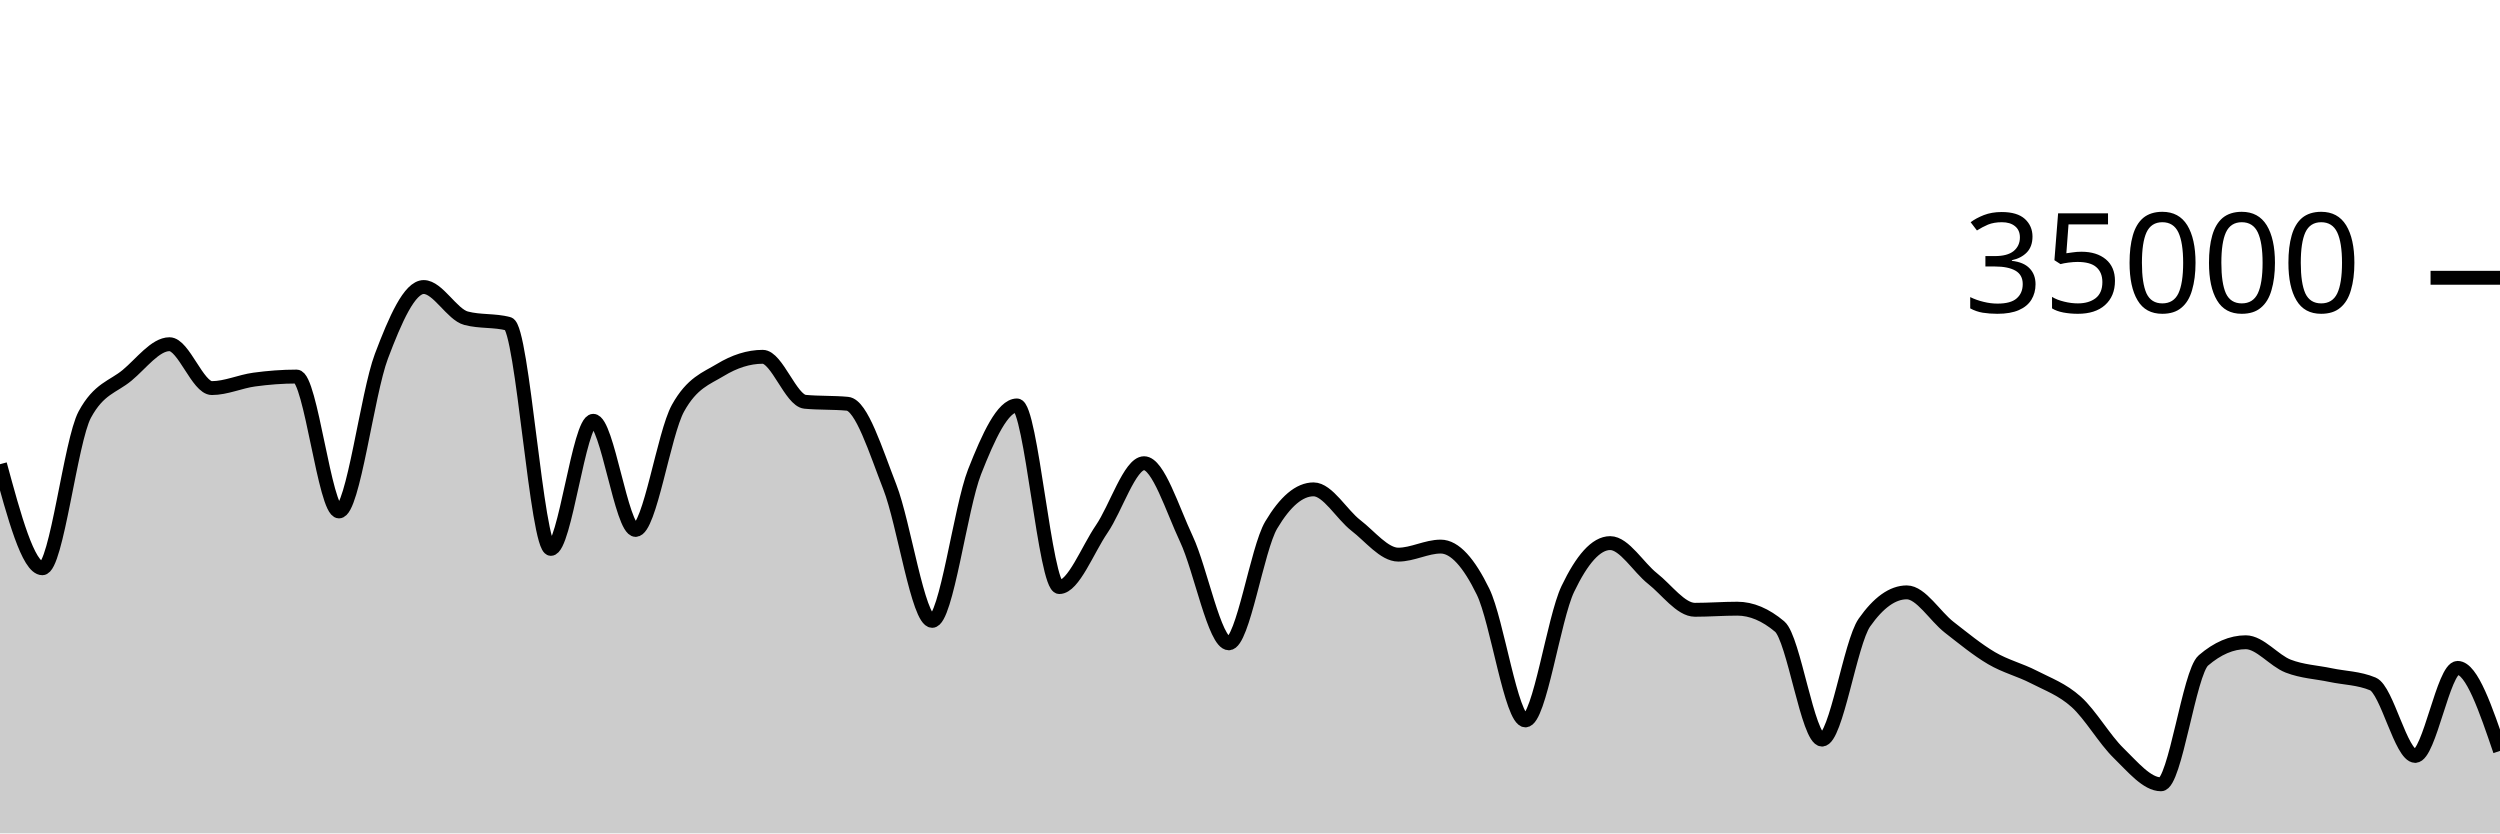
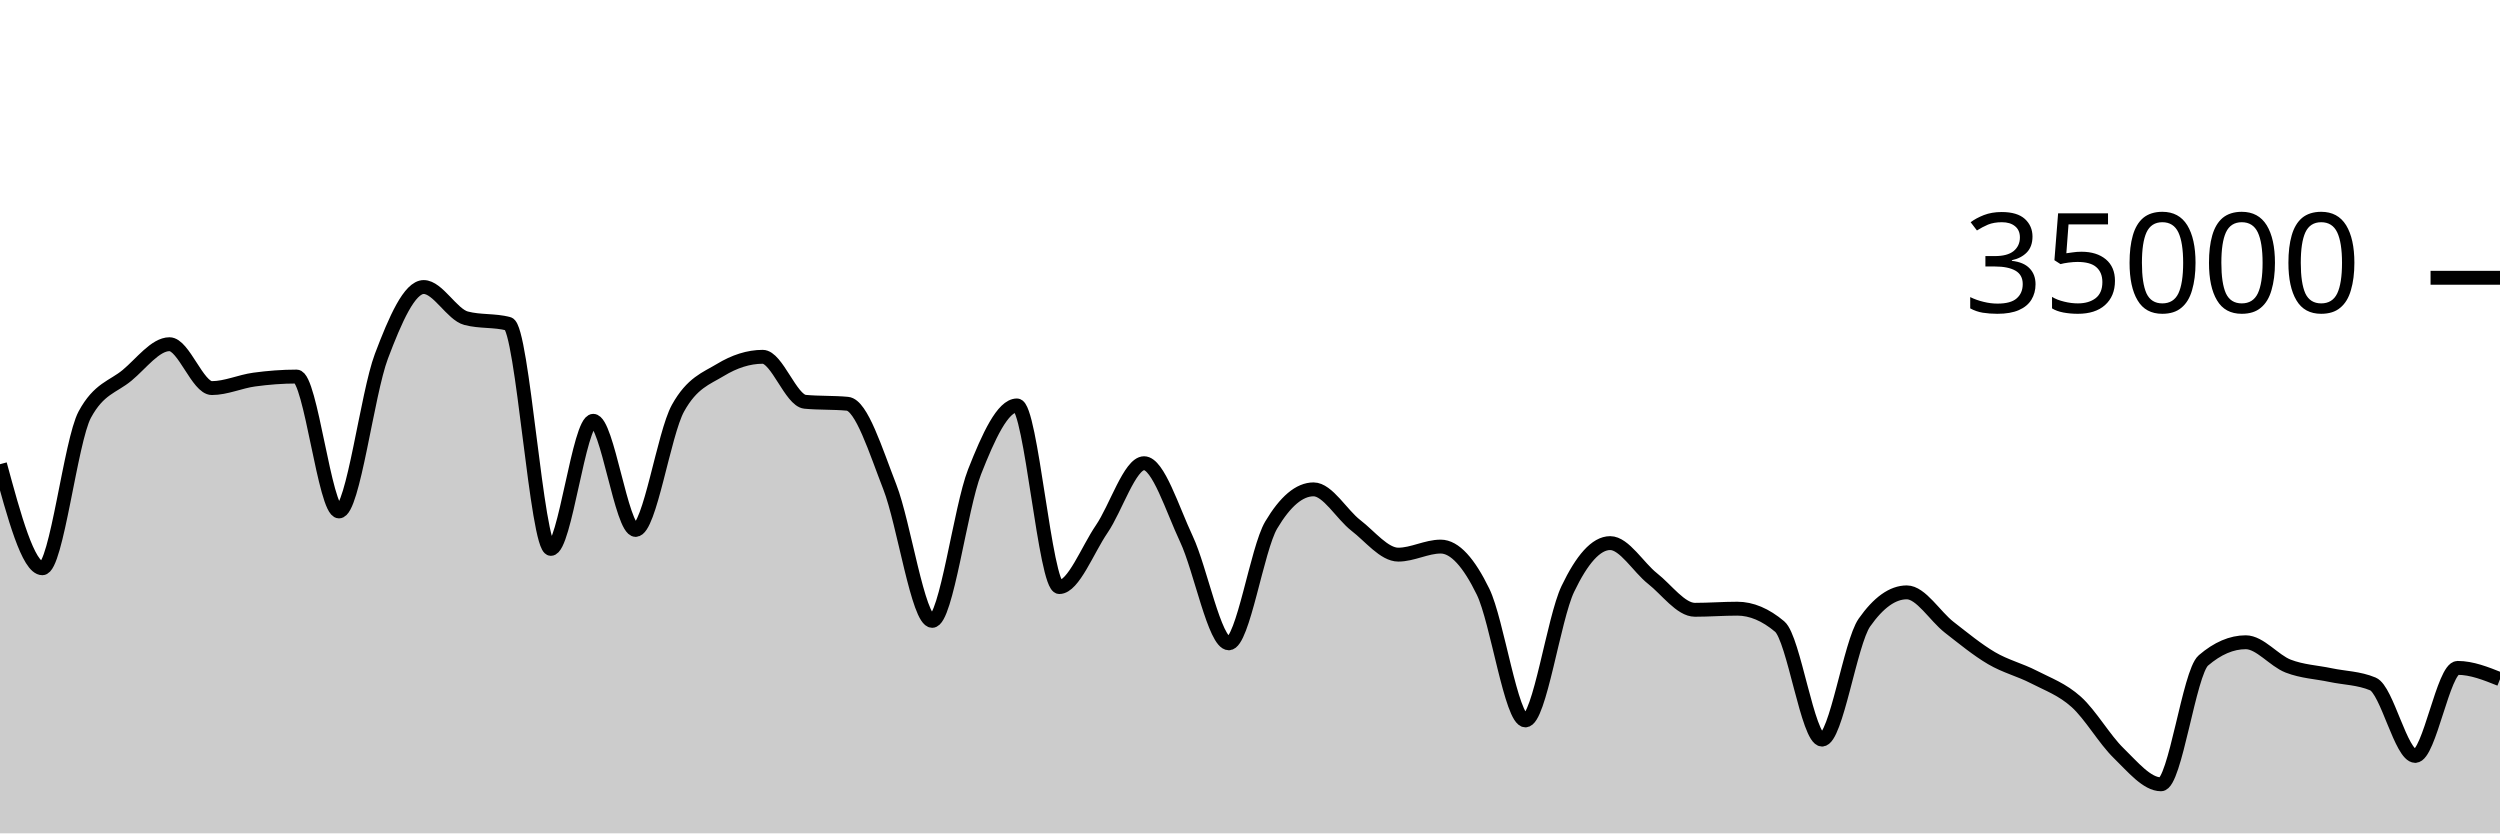
<svg xmlns="http://www.w3.org/2000/svg" viewBox="0 0 180 60">
  <g transform="translate(0,20)">
-     <path class="area" fill="rgba(0, 0, 0, 0.2)" d="M0,13.423C1.017,17.169,2.034,20.915,3.051,20.915C4.068,20.915,5.085,11.741,6.102,9.853C7.119,7.965,8.136,7.866,9.153,7.021C10.169,6.176,11.186,4.783,12.203,4.783C13.22,4.783,14.237,7.942,15.254,7.942C16.271,7.942,17.288,7.467,18.305,7.329C19.322,7.191,20.339,7.112,21.356,7.112C22.373,7.112,23.39,16.824,24.407,16.824C25.424,16.824,26.441,8.352,27.458,5.659C28.475,2.966,29.492,0.666,30.508,0.666C31.525,0.666,32.542,2.646,33.559,2.913C34.576,3.18,35.593,3.046,36.61,3.313C37.627,3.58,38.644,19.521,39.661,19.521C40.678,19.521,41.695,10.298,42.712,10.298C43.729,10.298,44.746,18.154,45.763,18.154C46.78,18.154,47.797,11.224,48.814,9.39C49.831,7.556,50.847,7.255,51.864,6.639C52.881,6.022,53.898,5.69,54.915,5.69C55.932,5.69,56.949,8.835,57.966,8.929C58.983,9.024,60,8.976,61.017,9.071C62.034,9.165,63.051,12.455,64.068,15.061C65.085,17.666,66.102,24.703,67.119,24.703C68.136,24.703,69.153,16.557,70.169,13.971C71.186,11.386,72.203,9.191,73.22,9.191C74.237,9.191,75.254,22.269,76.271,22.269C77.288,22.269,78.305,19.579,79.322,18.093C80.339,16.606,81.356,13.351,82.373,13.351C83.39,13.351,84.407,16.651,85.424,18.813C86.441,20.974,87.458,26.319,88.475,26.319C89.492,26.319,90.508,19.518,91.525,17.805C92.542,16.091,93.559,15.234,94.576,15.234C95.593,15.234,96.61,17.05,97.627,17.833C98.644,18.616,99.661,19.934,100.678,19.934C101.695,19.934,102.712,19.354,103.729,19.354C104.746,19.354,105.763,20.515,106.78,22.601C107.797,24.687,108.814,31.87,109.831,31.87C110.847,31.87,111.864,24.536,112.881,22.408C113.898,20.28,114.915,19.103,115.932,19.103C116.949,19.103,117.966,20.854,118.983,21.655C120,22.455,121.017,23.905,122.034,23.905C123.051,23.905,124.068,23.825,125.085,23.825C126.102,23.825,127.119,24.254,128.136,25.111C129.153,25.968,130.169,33.251,131.186,33.251C132.203,33.251,133.22,26.275,134.237,24.825C135.254,23.375,136.271,22.65,137.288,22.65C138.305,22.65,139.322,24.37,140.339,25.16C141.356,25.95,142.373,26.79,143.39,27.387C144.407,27.985,145.424,28.221,146.441,28.746C147.458,29.271,148.475,29.625,149.492,30.538C150.508,31.451,151.525,33.237,152.542,34.225C153.559,35.214,154.576,36.47,155.593,36.47C156.61,36.47,157.627,28.423,158.644,27.551C159.661,26.678,160.678,26.242,161.695,26.242C162.712,26.242,163.729,27.565,164.746,27.959C165.763,28.353,166.78,28.392,167.797,28.606C168.814,28.82,169.831,28.818,170.847,29.243C171.864,29.669,172.881,34.426,173.898,34.426C174.915,34.426,175.932,28.088,176.949,28.088C177.966,28.088,178.983,31.075,180,34.063L180,40C178.983,40,177.966,40,176.949,40C175.932,40,174.915,40,173.898,40C172.881,40,171.864,40,170.847,40C169.831,40,168.814,40,167.797,40C166.78,40,165.763,40,164.746,40C163.729,40,162.712,40,161.695,40C160.678,40,159.661,40,158.644,40C157.627,40,156.61,40,155.593,40C154.576,40,153.559,40,152.542,40C151.525,40,150.508,40,149.492,40C148.475,40,147.458,40,146.441,40C145.424,40,144.407,40,143.39,40C142.373,40,141.356,40,140.339,40C139.322,40,138.305,40,137.288,40C136.271,40,135.254,40,134.237,40C133.22,40,132.203,40,131.186,40C130.169,40,129.153,40,128.136,40C127.119,40,126.102,40,125.085,40C124.068,40,123.051,40,122.034,40C121.017,40,120,40,118.983,40C117.966,40,116.949,40,115.932,40C114.915,40,113.898,40,112.881,40C111.864,40,110.847,40,109.831,40C108.814,40,107.797,40,106.78,40C105.763,40,104.746,40,103.729,40C102.712,40,101.695,40,100.678,40C99.661,40,98.644,40,97.627,40C96.61,40,95.593,40,94.576,40C93.559,40,92.542,40,91.525,40C90.508,40,89.492,40,88.475,40C87.458,40,86.441,40,85.424,40C84.407,40,83.39,40,82.373,40C81.356,40,80.339,40,79.322,40C78.305,40,77.288,40,76.271,40C75.254,40,74.237,40,73.22,40C72.203,40,71.186,40,70.169,40C69.153,40,68.136,40,67.119,40C66.102,40,65.085,40,64.068,40C63.051,40,62.034,40,61.017,40C60,40,58.983,40,57.966,40C56.949,40,55.932,40,54.915,40C53.898,40,52.881,40,51.864,40C50.847,40,49.831,40,48.814,40C47.797,40,46.78,40,45.763,40C44.746,40,43.729,40,42.712,40C41.695,40,40.678,40,39.661,40C38.644,40,37.627,40,36.61,40C35.593,40,34.576,40,33.559,40C32.542,40,31.525,40,30.508,40C29.492,40,28.475,40,27.458,40C26.441,40,25.424,40,24.407,40C23.39,40,22.373,40,21.356,40C20.339,40,19.322,40,18.305,40C17.288,40,16.271,40,15.254,40C14.237,40,13.22,40,12.203,40C11.186,40,10.169,40,9.153,40C8.136,40,7.119,40,6.102,40C5.085,40,4.068,40,3.051,40C2.034,40,1.017,40,0,40Z" />
-     <path class="line" stroke="black" fill="none" d="M0,13.423C1.017,17.169,2.034,20.915,3.051,20.915C4.068,20.915,5.085,11.741,6.102,9.853C7.119,7.965,8.136,7.866,9.153,7.021C10.169,6.176,11.186,4.783,12.203,4.783C13.22,4.783,14.237,7.942,15.254,7.942C16.271,7.942,17.288,7.467,18.305,7.329C19.322,7.191,20.339,7.112,21.356,7.112C22.373,7.112,23.39,16.824,24.407,16.824C25.424,16.824,26.441,8.352,27.458,5.659C28.475,2.966,29.492,0.666,30.508,0.666C31.525,0.666,32.542,2.646,33.559,2.913C34.576,3.18,35.593,3.046,36.61,3.313C37.627,3.58,38.644,19.521,39.661,19.521C40.678,19.521,41.695,10.298,42.712,10.298C43.729,10.298,44.746,18.154,45.763,18.154C46.78,18.154,47.797,11.224,48.814,9.39C49.831,7.556,50.847,7.255,51.864,6.639C52.881,6.022,53.898,5.69,54.915,5.69C55.932,5.69,56.949,8.835,57.966,8.929C58.983,9.024,60,8.976,61.017,9.071C62.034,9.165,63.051,12.455,64.068,15.061C65.085,17.666,66.102,24.703,67.119,24.703C68.136,24.703,69.153,16.557,70.169,13.971C71.186,11.386,72.203,9.191,73.22,9.191C74.237,9.191,75.254,22.269,76.271,22.269C77.288,22.269,78.305,19.579,79.322,18.093C80.339,16.606,81.356,13.351,82.373,13.351C83.39,13.351,84.407,16.651,85.424,18.813C86.441,20.974,87.458,26.319,88.475,26.319C89.492,26.319,90.508,19.518,91.525,17.805C92.542,16.091,93.559,15.234,94.576,15.234C95.593,15.234,96.61,17.05,97.627,17.833C98.644,18.616,99.661,19.934,100.678,19.934C101.695,19.934,102.712,19.354,103.729,19.354C104.746,19.354,105.763,20.515,106.78,22.601C107.797,24.687,108.814,31.87,109.831,31.87C110.847,31.87,111.864,24.536,112.881,22.408C113.898,20.28,114.915,19.103,115.932,19.103C116.949,19.103,117.966,20.854,118.983,21.655C120,22.455,121.017,23.905,122.034,23.905C123.051,23.905,124.068,23.825,125.085,23.825C126.102,23.825,127.119,24.254,128.136,25.111C129.153,25.968,130.169,33.251,131.186,33.251C132.203,33.251,133.22,26.275,134.237,24.825C135.254,23.375,136.271,22.65,137.288,22.65C138.305,22.65,139.322,24.37,140.339,25.16C141.356,25.95,142.373,26.79,143.39,27.387C144.407,27.985,145.424,28.221,146.441,28.746C147.458,29.271,148.475,29.625,149.492,30.538C150.508,31.451,151.525,33.237,152.542,34.225C153.559,35.214,154.576,36.47,155.593,36.47C156.61,36.47,157.627,28.423,158.644,27.551C159.661,26.678,160.678,26.242,161.695,26.242C162.712,26.242,163.729,27.565,164.746,27.959C165.763,28.353,166.78,28.392,167.797,28.606C168.814,28.82,169.831,28.818,170.847,29.243C171.864,29.669,172.881,34.426,173.898,34.426C174.915,34.426,175.932,28.088,176.949,28.088C177.966,28.088,178.983,31.075,180,34.063" />
+     <path class="area" fill="rgba(0, 0, 0, 0.2)" d="M0,13.423C1.017,17.169,2.034,20.915,3.051,20.915C4.068,20.915,5.085,11.741,6.102,9.853C7.119,7.965,8.136,7.866,9.153,7.021C10.169,6.176,11.186,4.783,12.203,4.783C13.22,4.783,14.237,7.942,15.254,7.942C16.271,7.942,17.288,7.467,18.305,7.329C19.322,7.191,20.339,7.112,21.356,7.112C22.373,7.112,23.39,16.824,24.407,16.824C25.424,16.824,26.441,8.352,27.458,5.659C28.475,2.966,29.492,0.666,30.508,0.666C31.525,0.666,32.542,2.646,33.559,2.913C34.576,3.18,35.593,3.046,36.61,3.313C37.627,3.58,38.644,19.521,39.661,19.521C40.678,19.521,41.695,10.298,42.712,10.298C43.729,10.298,44.746,18.154,45.763,18.154C46.78,18.154,47.797,11.224,48.814,9.39C49.831,7.556,50.847,7.255,51.864,6.639C52.881,6.022,53.898,5.69,54.915,5.69C55.932,5.69,56.949,8.835,57.966,8.929C58.983,9.024,60,8.976,61.017,9.071C62.034,9.165,63.051,12.455,64.068,15.061C65.085,17.666,66.102,24.703,67.119,24.703C68.136,24.703,69.153,16.557,70.169,13.971C71.186,11.386,72.203,9.191,73.22,9.191C74.237,9.191,75.254,22.269,76.271,22.269C77.288,22.269,78.305,19.579,79.322,18.093C80.339,16.606,81.356,13.351,82.373,13.351C83.39,13.351,84.407,16.651,85.424,18.813C86.441,20.974,87.458,26.319,88.475,26.319C89.492,26.319,90.508,19.518,91.525,17.805C92.542,16.091,93.559,15.234,94.576,15.234C95.593,15.234,96.61,17.05,97.627,17.833C98.644,18.616,99.661,19.934,100.678,19.934C101.695,19.934,102.712,19.354,103.729,19.354C104.746,19.354,105.763,20.515,106.78,22.601C107.797,24.687,108.814,31.87,109.831,31.87C110.847,31.87,111.864,24.536,112.881,22.408C113.898,20.28,114.915,19.103,115.932,19.103C116.949,19.103,117.966,20.854,118.983,21.655C120,22.455,121.017,23.905,122.034,23.905C123.051,23.905,124.068,23.825,125.085,23.825C126.102,23.825,127.119,24.254,128.136,25.111C129.153,25.968,130.169,33.251,131.186,33.251C132.203,33.251,133.22,26.275,134.237,24.825C135.254,23.375,136.271,22.65,137.288,22.65C138.305,22.65,139.322,24.37,140.339,25.16C141.356,25.95,142.373,26.79,143.39,27.387C144.407,27.985,145.424,28.221,146.441,28.746C147.458,29.271,148.475,29.625,149.492,30.538C150.508,31.451,151.525,33.237,152.542,34.225C153.559,35.214,154.576,36.47,155.593,36.47C156.61,36.47,157.627,28.423,158.644,27.551C159.661,26.678,160.678,26.242,161.695,26.242C162.712,26.242,163.729,27.565,164.746,27.959C165.763,28.353,166.78,28.392,167.797,28.606C168.814,28.82,169.831,28.818,170.847,29.243C171.864,29.669,172.881,34.426,173.898,34.426C174.915,34.426,175.932,28.088,176.949,28.088C177.966,28.088,178.983,28.494,180,28.901L180,40C178.983,40,177.966,40,176.949,40C175.932,40,174.915,40,173.898,40C172.881,40,171.864,40,170.847,40C169.831,40,168.814,40,167.797,40C166.78,40,165.763,40,164.746,40C163.729,40,162.712,40,161.695,40C160.678,40,159.661,40,158.644,40C157.627,40,156.61,40,155.593,40C154.576,40,153.559,40,152.542,40C151.525,40,150.508,40,149.492,40C148.475,40,147.458,40,146.441,40C145.424,40,144.407,40,143.39,40C142.373,40,141.356,40,140.339,40C139.322,40,138.305,40,137.288,40C136.271,40,135.254,40,134.237,40C133.22,40,132.203,40,131.186,40C130.169,40,129.153,40,128.136,40C127.119,40,126.102,40,125.085,40C124.068,40,123.051,40,122.034,40C121.017,40,120,40,118.983,40C117.966,40,116.949,40,115.932,40C114.915,40,113.898,40,112.881,40C111.864,40,110.847,40,109.831,40C108.814,40,107.797,40,106.78,40C105.763,40,104.746,40,103.729,40C102.712,40,101.695,40,100.678,40C99.661,40,98.644,40,97.627,40C96.61,40,95.593,40,94.576,40C93.559,40,92.542,40,91.525,40C90.508,40,89.492,40,88.475,40C87.458,40,86.441,40,85.424,40C84.407,40,83.39,40,82.373,40C81.356,40,80.339,40,79.322,40C78.305,40,77.288,40,76.271,40C75.254,40,74.237,40,73.22,40C72.203,40,71.186,40,70.169,40C69.153,40,68.136,40,67.119,40C66.102,40,65.085,40,64.068,40C63.051,40,62.034,40,61.017,40C60,40,58.983,40,57.966,40C56.949,40,55.932,40,54.915,40C53.898,40,52.881,40,51.864,40C50.847,40,49.831,40,48.814,40C47.797,40,46.78,40,45.763,40C44.746,40,43.729,40,42.712,40C41.695,40,40.678,40,39.661,40C38.644,40,37.627,40,36.61,40C35.593,40,34.576,40,33.559,40C32.542,40,31.525,40,30.508,40C29.492,40,28.475,40,27.458,40C26.441,40,25.424,40,24.407,40C23.39,40,22.373,40,21.356,40C20.339,40,19.322,40,18.305,40C17.288,40,16.271,40,15.254,40C14.237,40,13.22,40,12.203,40C11.186,40,10.169,40,9.153,40C8.136,40,7.119,40,6.102,40C5.085,40,4.068,40,3.051,40C2.034,40,1.017,40,0,40Z" />
+     <path class="line" stroke="black" fill="none" d="M0,13.423C1.017,17.169,2.034,20.915,3.051,20.915C4.068,20.915,5.085,11.741,6.102,9.853C7.119,7.965,8.136,7.866,9.153,7.021C10.169,6.176,11.186,4.783,12.203,4.783C13.22,4.783,14.237,7.942,15.254,7.942C16.271,7.942,17.288,7.467,18.305,7.329C19.322,7.191,20.339,7.112,21.356,7.112C22.373,7.112,23.39,16.824,24.407,16.824C25.424,16.824,26.441,8.352,27.458,5.659C28.475,2.966,29.492,0.666,30.508,0.666C31.525,0.666,32.542,2.646,33.559,2.913C34.576,3.18,35.593,3.046,36.61,3.313C37.627,3.58,38.644,19.521,39.661,19.521C40.678,19.521,41.695,10.298,42.712,10.298C43.729,10.298,44.746,18.154,45.763,18.154C46.78,18.154,47.797,11.224,48.814,9.39C49.831,7.556,50.847,7.255,51.864,6.639C52.881,6.022,53.898,5.69,54.915,5.69C55.932,5.69,56.949,8.835,57.966,8.929C58.983,9.024,60,8.976,61.017,9.071C62.034,9.165,63.051,12.455,64.068,15.061C65.085,17.666,66.102,24.703,67.119,24.703C68.136,24.703,69.153,16.557,70.169,13.971C71.186,11.386,72.203,9.191,73.22,9.191C74.237,9.191,75.254,22.269,76.271,22.269C77.288,22.269,78.305,19.579,79.322,18.093C80.339,16.606,81.356,13.351,82.373,13.351C83.39,13.351,84.407,16.651,85.424,18.813C86.441,20.974,87.458,26.319,88.475,26.319C89.492,26.319,90.508,19.518,91.525,17.805C92.542,16.091,93.559,15.234,94.576,15.234C95.593,15.234,96.61,17.05,97.627,17.833C98.644,18.616,99.661,19.934,100.678,19.934C101.695,19.934,102.712,19.354,103.729,19.354C104.746,19.354,105.763,20.515,106.78,22.601C107.797,24.687,108.814,31.87,109.831,31.87C110.847,31.87,111.864,24.536,112.881,22.408C113.898,20.28,114.915,19.103,115.932,19.103C116.949,19.103,117.966,20.854,118.983,21.655C120,22.455,121.017,23.905,122.034,23.905C123.051,23.905,124.068,23.825,125.085,23.825C126.102,23.825,127.119,24.254,128.136,25.111C129.153,25.968,130.169,33.251,131.186,33.251C132.203,33.251,133.22,26.275,134.237,24.825C135.254,23.375,136.271,22.65,137.288,22.65C138.305,22.65,139.322,24.37,140.339,25.16C141.356,25.95,142.373,26.79,143.39,27.387C144.407,27.985,145.424,28.221,146.441,28.746C147.458,29.271,148.475,29.625,149.492,30.538C150.508,31.451,151.525,33.237,152.542,34.225C153.559,35.214,154.576,36.47,155.593,36.47C156.61,36.47,157.627,28.423,158.644,27.551C159.661,26.678,160.678,26.242,161.695,26.242C162.712,26.242,163.729,27.565,164.746,27.959C165.763,28.353,166.78,28.392,167.797,28.606C168.814,28.82,169.831,28.818,170.847,29.243C171.864,29.669,172.881,34.426,173.898,34.426C174.915,34.426,175.932,28.088,176.949,28.088C177.966,28.088,178.983,28.494,180,28.901" />
    <path class="axis-ceiling" stroke-width="1" stroke="black" fill="none" d="M175,0L180,0" />
    <text class="axis-ceiling-label" font-family="sans-serif" text-anchor="end" font-size="10px" x="170" y="2.5">35000</text>
  </g>
</svg>
